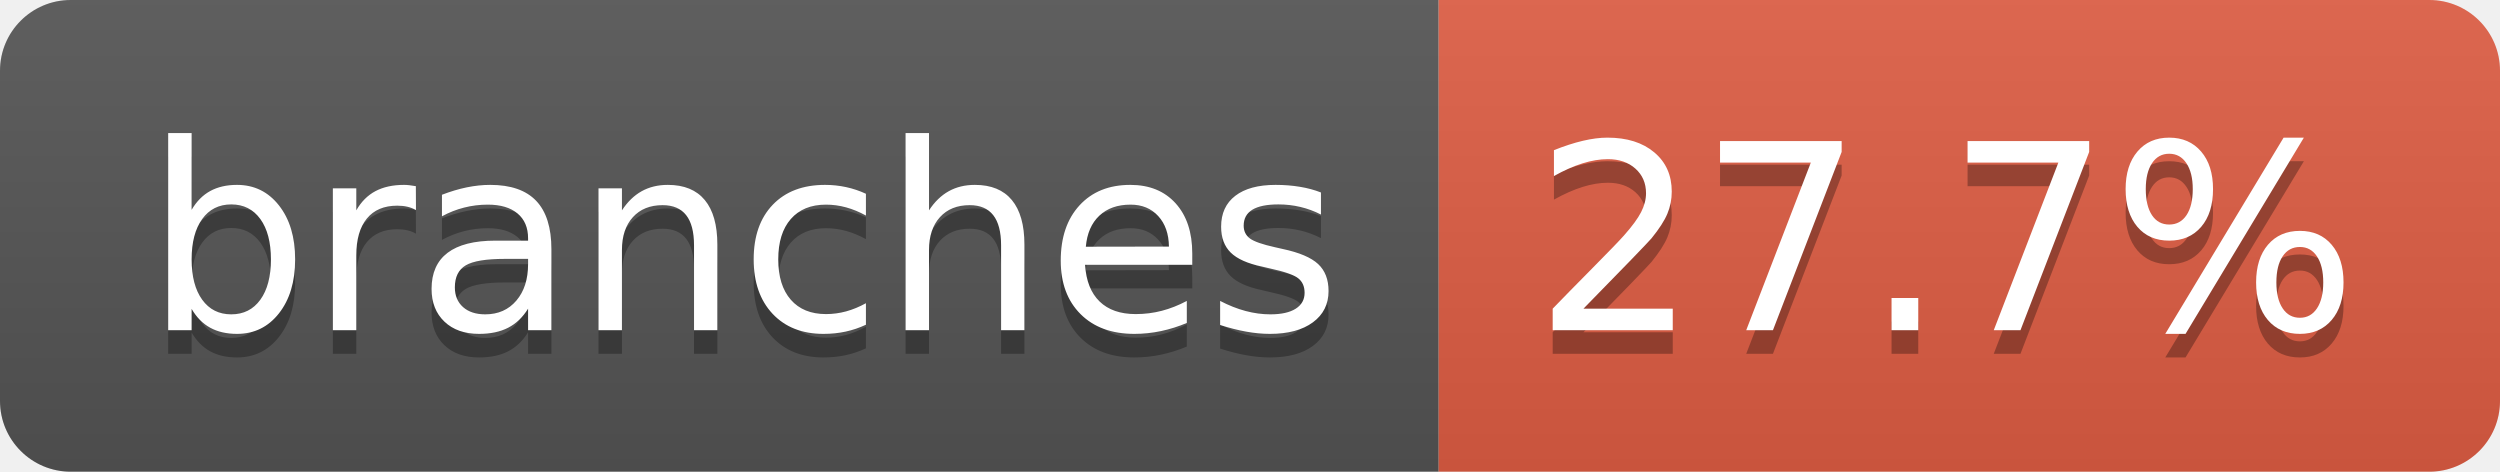
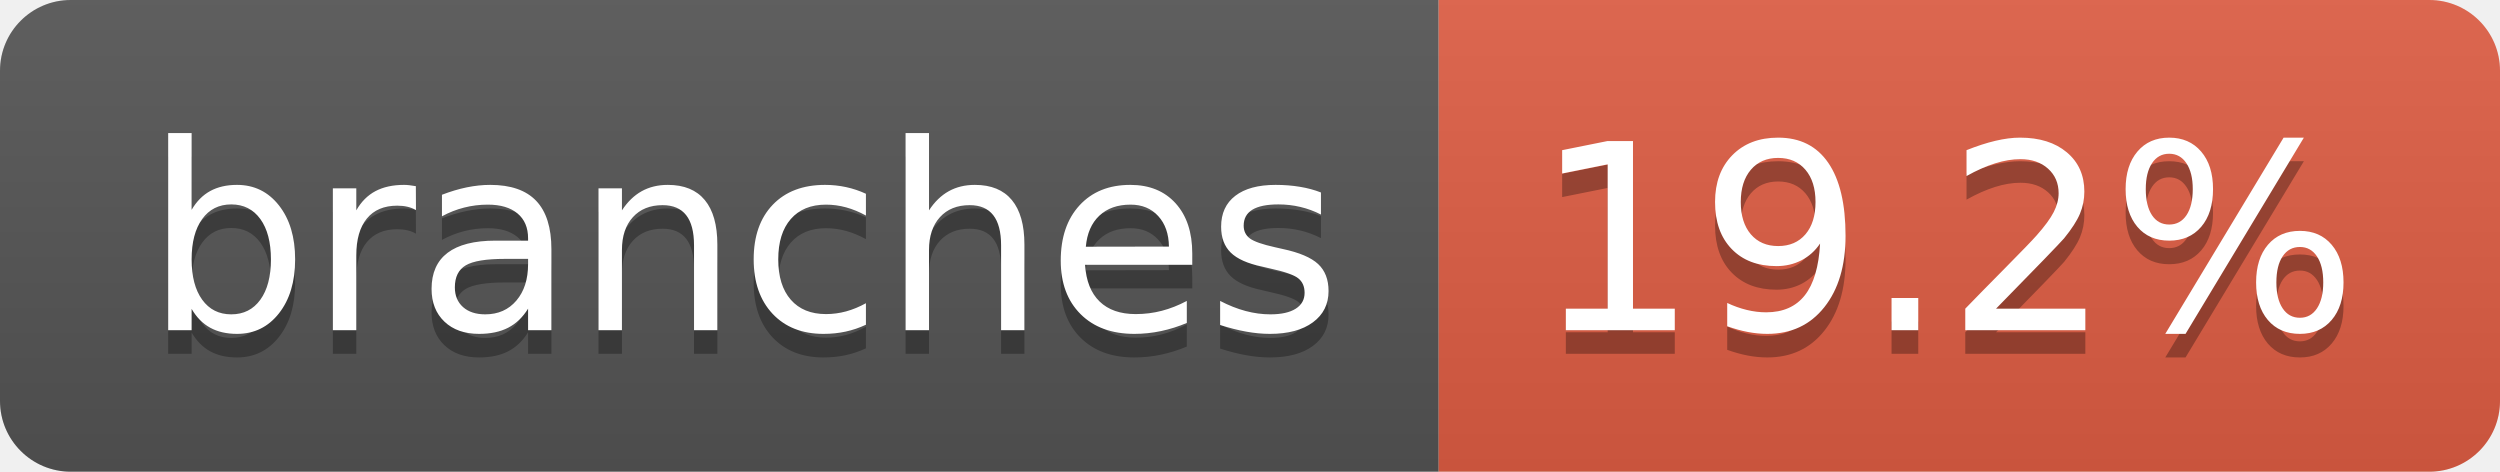
- <svg xmlns="http://www.w3.org/2000/svg" width="106" height="20" role="img" aria-label="branches: 27.7%">
+ <svg xmlns="http://www.w3.org/2000/svg" width="106" height="20" role="img" aria-label="branches: 19.2%">
  <linearGradient id="s" x2="0" y2="100%">
    <stop offset="0" stop-color="#bbb" stop-opacity=".1" />
    <stop offset="1" stop-opacity=".1" />
  </linearGradient>
  <clipPath id="r">
    <rect width="106" height="20" rx="3" fill="#fff" />
  </clipPath>
  <g clip-path="url(#r)">
    <rect width="61" height="20" fill="#555" />
    <rect x="61" width="45" height="20" fill="#e05d44" />
    <rect width="106" height="20" fill="url(#s)" />
  </g>
  <g fill="#fff" text-anchor="middle" font-family="Verdana,Geneva,DejaVu Sans,sans-serif" text-rendering="geometricPrecision" font-size="110">
    <text aria-hidden="true" x="315" y="150" fill="#010101" fill-opacity=".3" transform="scale(.1)" textLength="507">branches</text>
    <text x="315" y="140" transform="scale(.1)" fill="#fff" textLength="507">branches</text>
-     <text aria-hidden="true" x="825" y="150" fill="#010101" fill-opacity=".3" transform="scale(.1)" textLength="350">27.7%</text>
-     <text x="825" y="140" transform="scale(.1)" fill="#fff" textLength="350">27.7%</text>
+     <text aria-hidden="true" x="825" y="150" fill="#010101" fill-opacity=".3" transform="scale(.1)" textLength="350">19.2%</text>
+     <text x="825" y="140" transform="scale(.1)" fill="#fff" textLength="350">19.2%</text>
  </g>
</svg>
